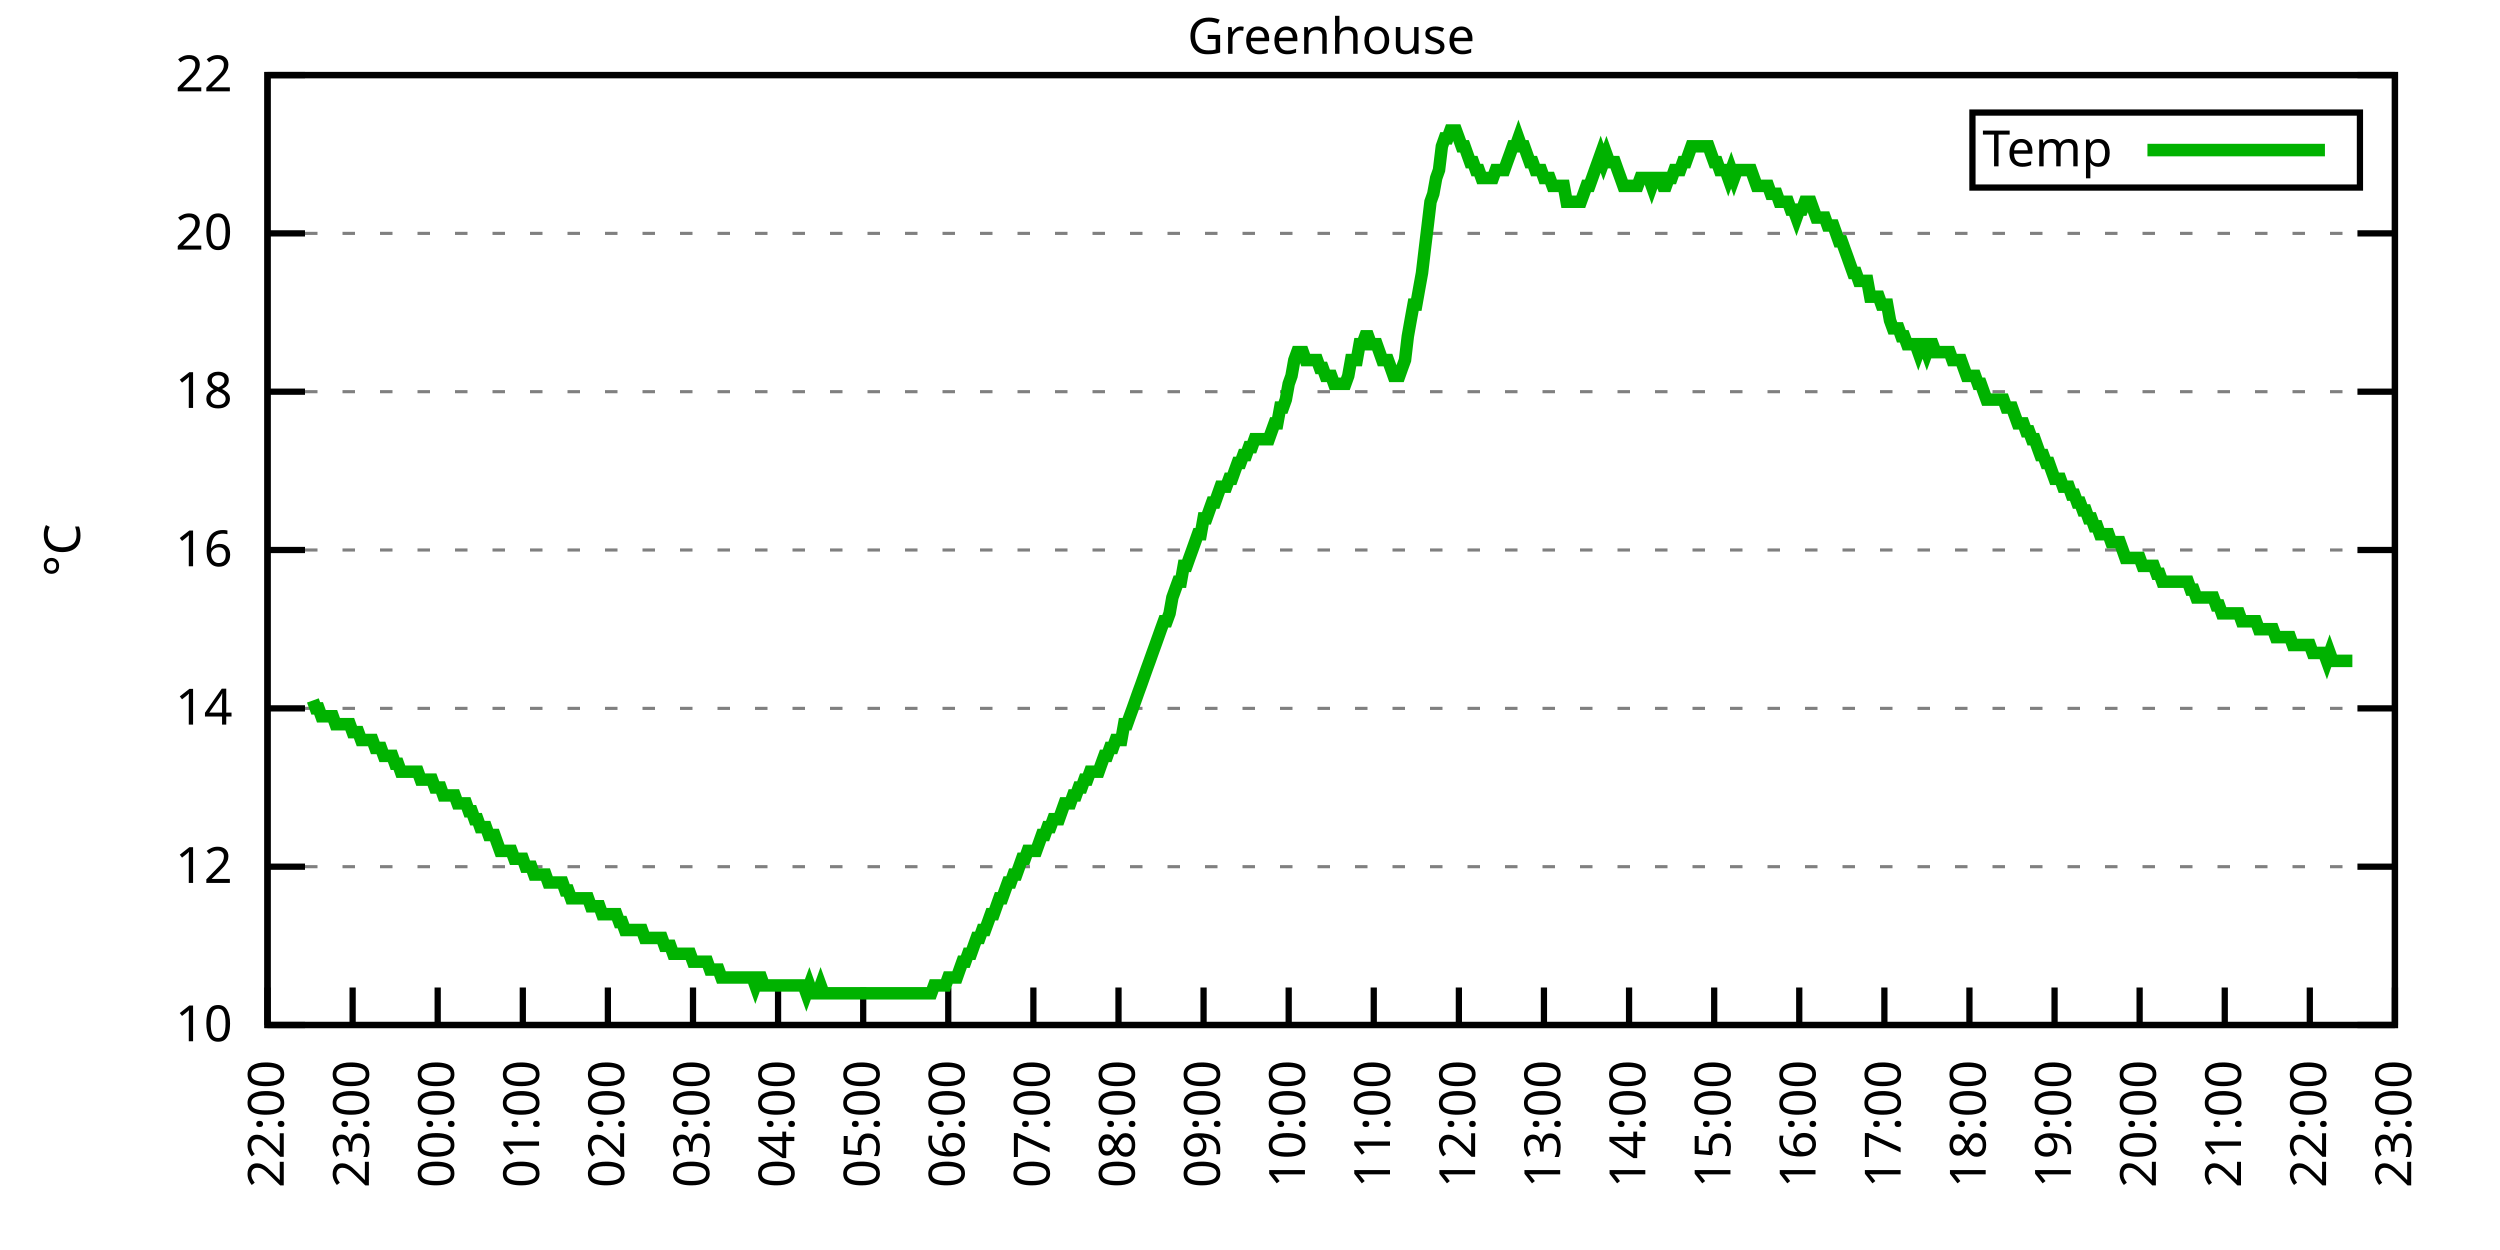
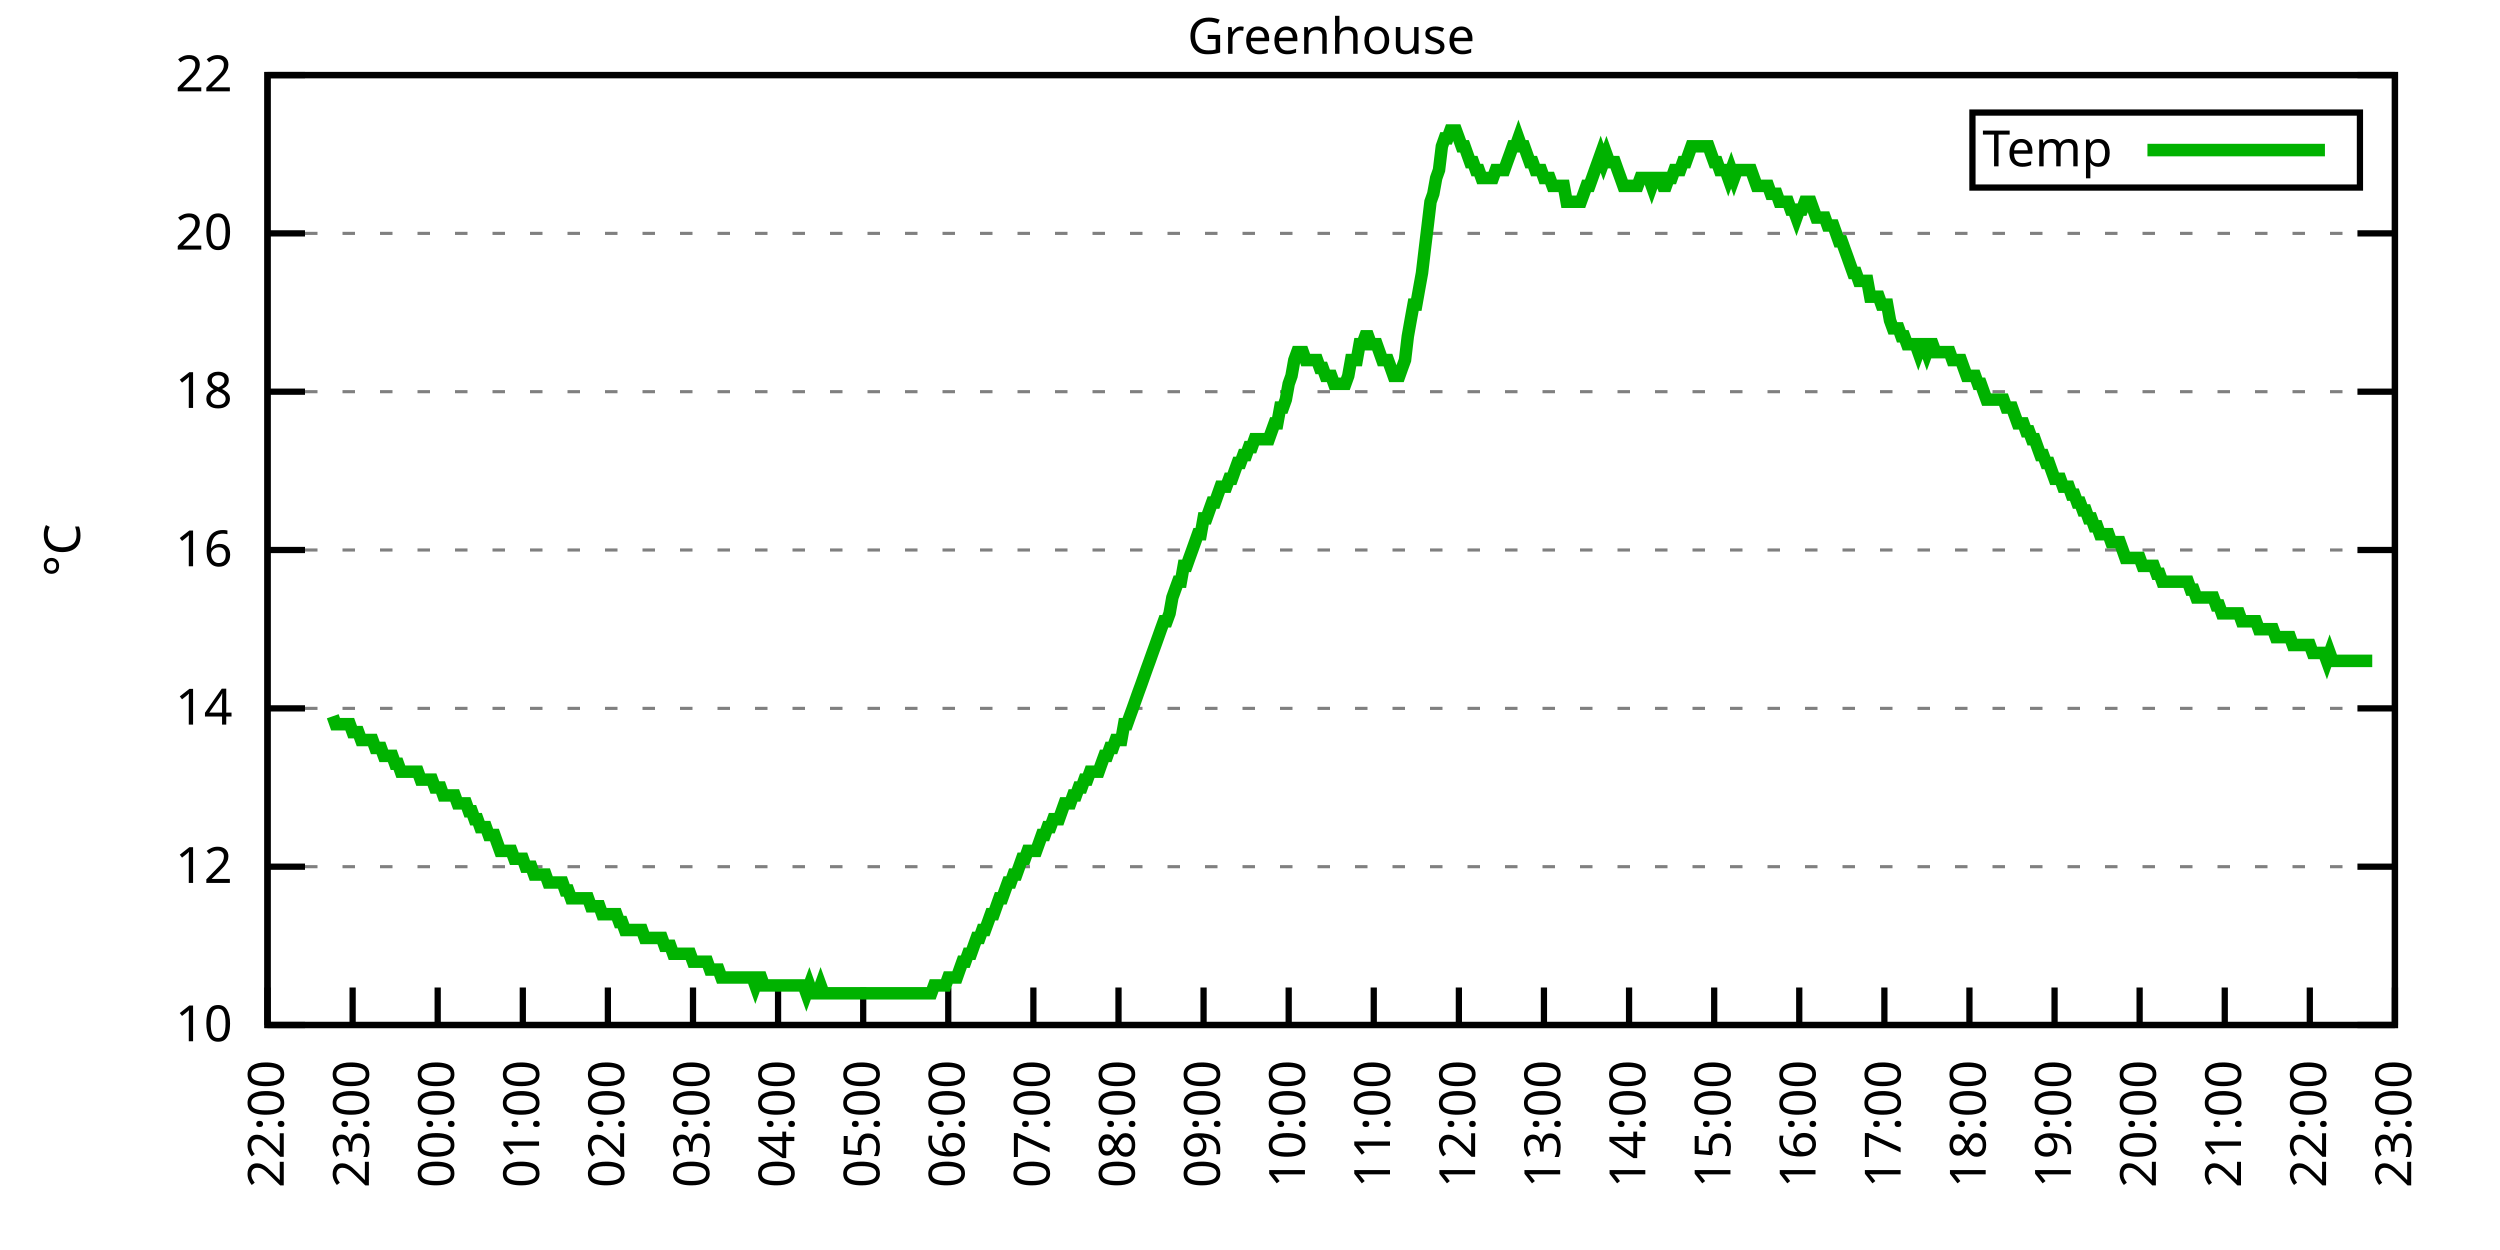
<svg xmlns="http://www.w3.org/2000/svg" xmlns:xlink="http://www.w3.org/1999/xlink" width="400" height="200" viewBox="0 0 400 200">
  <g id="gnuplot_canvas">
    <rect x="0" y="0" width="400" height="200" fill="none" />
    <defs>
      <circle id="gpDot" r="0.5" stroke-width="0.5" stroke="currentColor" />
      <path id="gpPt0" stroke-width="0.333" stroke="currentColor" d="M-1,0 h2 M0,-1 v2" />
      <path id="gpPt1" stroke-width="0.333" stroke="currentColor" d="M-1,-1 L1,1 M1,-1 L-1,1" />
      <path id="gpPt2" stroke-width="0.333" stroke="currentColor" d="M-1,0 L1,0 M0,-1 L0,1 M-1,-1 L1,1 M-1,1 L1,-1" />
      <rect id="gpPt3" stroke-width="0.333" stroke="currentColor" x="-1" y="-1" width="2" height="2" />
      <rect id="gpPt4" stroke-width="0.333" stroke="currentColor" fill="currentColor" x="-1" y="-1" width="2" height="2" />
      <circle id="gpPt5" stroke-width="0.333" stroke="currentColor" cx="0" cy="0" r="1" />
      <use xlink:href="#gpPt5" id="gpPt6" fill="currentColor" stroke="none" />
      <path id="gpPt7" stroke-width="0.333" stroke="currentColor" d="M0,-1.33 L-1.33,0.67 L1.33,0.67 z" />
      <use xlink:href="#gpPt7" id="gpPt8" fill="currentColor" stroke="none" />
      <use xlink:href="#gpPt7" id="gpPt9" stroke="currentColor" transform="rotate(180)" />
      <use xlink:href="#gpPt9" id="gpPt10" fill="currentColor" stroke="none" />
      <use xlink:href="#gpPt3" id="gpPt11" stroke="currentColor" transform="rotate(45)" />
      <use xlink:href="#gpPt11" id="gpPt12" fill="currentColor" stroke="none" />
      <path id="gpPt13" stroke-width="0.333" stroke="currentColor" d="M0,1.330 L1.265,0.411 L0.782,-1.067 L-0.782,-1.076 L-1.265,0.411 z" />
      <use xlink:href="#gpPt13" id="gpPt14" fill="currentColor" stroke="none" />
      <filter id="textbox" filterUnits="objectBoundingBox" x="0" y="0" height="1" width="1">
        <feFlood flood-color="white" flood-opacity="1" result="bgnd" />
        <feComposite in="SourceGraphic" in2="bgnd" operator="atop" />
      </filter>
      <filter id="greybox" filterUnits="objectBoundingBox" x="0" y="0" height="1" width="1">
        <feFlood flood-color="lightgrey" flood-opacity="1" result="grey" />
        <feComposite in="SourceGraphic" in2="grey" operator="atop" />
      </filter>
    </defs>
    <g fill="none" color="white" stroke="currentColor" stroke-width="1.00" stroke-linecap="butt" stroke-linejoin="miter">
</g>
    <g fill="none" color="black" stroke="currentColor" stroke-width="1.00" stroke-linecap="butt" stroke-linejoin="miter">
      <g stroke="none" shape-rendering="crispEdges">
        <polygon fill="rgb(255, 255, 255)" points="42.80,164.00 383.18,164.00 383.18,12.02 42.80,12.02 " />
      </g>
    </g>
    <g fill="none" color="black" stroke="currentColor" stroke-width="1.00" stroke-linecap="butt" stroke-linejoin="miter">
</g>
    <g fill="none" color="black" stroke="black" stroke-width="0.50" stroke-linecap="butt" stroke-linejoin="miter">
</g>
    <g fill="none" color="gray" stroke="currentColor" stroke-width="0.50" stroke-linecap="butt" stroke-linejoin="miter">
      <path stroke="gray" stroke-dasharray="2,4" class="gridline" d="M42.80,164.00 L383.19,164.00  " />
    </g>
    <g fill="none" color="gray" stroke="gray" stroke-width="1.00" stroke-linecap="butt" stroke-linejoin="miter">
</g>
    <g fill="none" color="black" stroke="currentColor" stroke-width="1.00" stroke-linecap="butt" stroke-linejoin="miter">
      <path stroke="black" d="M42.80,164.00 L48.80,164.00 M383.19,164.00 L377.19,164.00  " />
      <g transform="translate(37.20,166.60)" stroke="none" fill="black" font-family="Sans" font-size="8.00" text-anchor="end">
        <text>
          <tspan font-family="Sans"> 10</tspan>
        </text>
      </g>
    </g>
    <g fill="none" color="black" stroke="currentColor" stroke-width="1.00" stroke-linecap="butt" stroke-linejoin="miter">
</g>
    <g fill="none" color="black" stroke="black" stroke-width="0.50" stroke-linecap="butt" stroke-linejoin="miter">
</g>
    <g fill="none" color="gray" stroke="currentColor" stroke-width="0.50" stroke-linecap="butt" stroke-linejoin="miter">
      <path stroke="gray" stroke-dasharray="2,4" class="gridline" d="M42.80,138.67 L383.19,138.67  " />
    </g>
    <g fill="none" color="gray" stroke="gray" stroke-width="1.00" stroke-linecap="butt" stroke-linejoin="miter">
</g>
    <g fill="none" color="black" stroke="currentColor" stroke-width="1.00" stroke-linecap="butt" stroke-linejoin="miter">
      <path stroke="black" d="M42.80,138.67 L48.80,138.67 M383.19,138.67 L377.19,138.67  " />
      <g transform="translate(37.20,141.27)" stroke="none" fill="black" font-family="Sans" font-size="8.00" text-anchor="end">
        <text>
          <tspan font-family="Sans"> 12</tspan>
        </text>
      </g>
    </g>
    <g fill="none" color="black" stroke="currentColor" stroke-width="1.00" stroke-linecap="butt" stroke-linejoin="miter">
</g>
    <g fill="none" color="black" stroke="black" stroke-width="0.50" stroke-linecap="butt" stroke-linejoin="miter">
</g>
    <g fill="none" color="gray" stroke="currentColor" stroke-width="0.50" stroke-linecap="butt" stroke-linejoin="miter">
      <path stroke="gray" stroke-dasharray="2,4" class="gridline" d="M42.80,113.34 L383.19,113.34  " />
    </g>
    <g fill="none" color="gray" stroke="gray" stroke-width="1.00" stroke-linecap="butt" stroke-linejoin="miter">
</g>
    <g fill="none" color="black" stroke="currentColor" stroke-width="1.00" stroke-linecap="butt" stroke-linejoin="miter">
      <path stroke="black" d="M42.80,113.34 L48.80,113.34 M383.19,113.34 L377.19,113.34  " />
      <g transform="translate(37.20,115.94)" stroke="none" fill="black" font-family="Sans" font-size="8.00" text-anchor="end">
        <text>
          <tspan font-family="Sans"> 14</tspan>
        </text>
      </g>
    </g>
    <g fill="none" color="black" stroke="currentColor" stroke-width="1.00" stroke-linecap="butt" stroke-linejoin="miter">
</g>
    <g fill="none" color="black" stroke="black" stroke-width="0.50" stroke-linecap="butt" stroke-linejoin="miter">
</g>
    <g fill="none" color="gray" stroke="currentColor" stroke-width="0.50" stroke-linecap="butt" stroke-linejoin="miter">
      <path stroke="gray" stroke-dasharray="2,4" class="gridline" d="M42.80,88.00 L383.19,88.00  " />
    </g>
    <g fill="none" color="gray" stroke="gray" stroke-width="1.00" stroke-linecap="butt" stroke-linejoin="miter">
</g>
    <g fill="none" color="black" stroke="currentColor" stroke-width="1.00" stroke-linecap="butt" stroke-linejoin="miter">
      <path stroke="black" d="M42.80,88.00 L48.80,88.00 M383.19,88.00 L377.19,88.00  " />
      <g transform="translate(37.20,90.60)" stroke="none" fill="black" font-family="Sans" font-size="8.00" text-anchor="end">
        <text>
          <tspan font-family="Sans"> 16</tspan>
        </text>
      </g>
    </g>
    <g fill="none" color="black" stroke="currentColor" stroke-width="1.00" stroke-linecap="butt" stroke-linejoin="miter">
</g>
    <g fill="none" color="black" stroke="black" stroke-width="0.50" stroke-linecap="butt" stroke-linejoin="miter">
</g>
    <g fill="none" color="gray" stroke="currentColor" stroke-width="0.50" stroke-linecap="butt" stroke-linejoin="miter">
      <path stroke="gray" stroke-dasharray="2,4" class="gridline" d="M42.80,62.67 L383.19,62.67  " />
    </g>
    <g fill="none" color="gray" stroke="gray" stroke-width="1.00" stroke-linecap="butt" stroke-linejoin="miter">
</g>
    <g fill="none" color="black" stroke="currentColor" stroke-width="1.00" stroke-linecap="butt" stroke-linejoin="miter">
      <path stroke="black" d="M42.80,62.67 L48.80,62.67 M383.19,62.67 L377.19,62.67  " />
      <g transform="translate(37.20,65.27)" stroke="none" fill="black" font-family="Sans" font-size="8.00" text-anchor="end">
        <text>
          <tspan font-family="Sans"> 18</tspan>
        </text>
      </g>
    </g>
    <g fill="none" color="black" stroke="currentColor" stroke-width="1.00" stroke-linecap="butt" stroke-linejoin="miter">
</g>
    <g fill="none" color="black" stroke="black" stroke-width="0.50" stroke-linecap="butt" stroke-linejoin="miter">
</g>
    <g fill="none" color="gray" stroke="currentColor" stroke-width="0.50" stroke-linecap="butt" stroke-linejoin="miter">
      <path stroke="gray" stroke-dasharray="2,4" class="gridline" d="M42.80,37.34 L383.19,37.34  " />
    </g>
    <g fill="none" color="gray" stroke="gray" stroke-width="1.00" stroke-linecap="butt" stroke-linejoin="miter">
</g>
    <g fill="none" color="black" stroke="currentColor" stroke-width="1.00" stroke-linecap="butt" stroke-linejoin="miter">
      <path stroke="black" d="M42.80,37.34 L48.80,37.34 M383.19,37.34 L377.19,37.34  " />
      <g transform="translate(37.20,39.94)" stroke="none" fill="black" font-family="Sans" font-size="8.00" text-anchor="end">
        <text>
          <tspan font-family="Sans"> 20</tspan>
        </text>
      </g>
    </g>
    <g fill="none" color="black" stroke="currentColor" stroke-width="1.00" stroke-linecap="butt" stroke-linejoin="miter">
</g>
    <g fill="none" color="black" stroke="black" stroke-width="0.50" stroke-linecap="butt" stroke-linejoin="miter">
</g>
    <g fill="none" color="gray" stroke="currentColor" stroke-width="0.50" stroke-linecap="butt" stroke-linejoin="miter">
      <path stroke="gray" stroke-dasharray="2,4" class="gridline" d="M42.80,12.01 L383.19,12.01  " />
    </g>
    <g fill="none" color="gray" stroke="gray" stroke-width="1.00" stroke-linecap="butt" stroke-linejoin="miter">
</g>
    <g fill="none" color="black" stroke="currentColor" stroke-width="1.00" stroke-linecap="butt" stroke-linejoin="miter">
      <path stroke="black" d="M42.80,12.01 L48.80,12.01 M383.19,12.01 L377.19,12.01  " />
      <g transform="translate(37.20,14.61)" stroke="none" fill="black" font-family="Sans" font-size="8.00" text-anchor="end">
        <text>
          <tspan font-family="Sans"> 22</tspan>
        </text>
      </g>
    </g>
    <g fill="none" color="black" stroke="currentColor" stroke-width="1.00" stroke-linecap="butt" stroke-linejoin="miter">
      <path stroke="black" d="M42.80,164.00 L42.80,158.00  " />
      <g transform="translate(45.40,169.60) rotate(270.00)" stroke="none" fill="black" font-family="Sans" font-size="8.00" text-anchor="end">
        <text>
          <tspan font-family="Sans">22:00</tspan>
        </text>
      </g>
    </g>
    <g fill="none" color="black" stroke="currentColor" stroke-width="1.00" stroke-linecap="butt" stroke-linejoin="miter">
      <path stroke="black" d="M56.42,164.00 L56.42,158.00  " />
      <g transform="translate(59.02,169.60) rotate(270.00)" stroke="none" fill="black" font-family="Sans" font-size="8.00" text-anchor="end">
        <text>
          <tspan font-family="Sans">23:00</tspan>
        </text>
      </g>
    </g>
    <g fill="none" color="black" stroke="currentColor" stroke-width="1.00" stroke-linecap="butt" stroke-linejoin="miter">
      <path stroke="black" d="M70.03,164.00 L70.03,158.00  " />
      <g transform="translate(72.63,169.60) rotate(270.00)" stroke="none" fill="black" font-family="Sans" font-size="8.00" text-anchor="end">
        <text>
          <tspan font-family="Sans">00:00</tspan>
        </text>
      </g>
    </g>
    <g fill="none" color="black" stroke="currentColor" stroke-width="1.00" stroke-linecap="butt" stroke-linejoin="miter">
      <path stroke="black" d="M83.65,164.00 L83.65,158.00  " />
      <g transform="translate(86.25,169.60) rotate(270.00)" stroke="none" fill="black" font-family="Sans" font-size="8.00" text-anchor="end">
        <text>
          <tspan font-family="Sans">01:00</tspan>
        </text>
      </g>
    </g>
    <g fill="none" color="black" stroke="currentColor" stroke-width="1.00" stroke-linecap="butt" stroke-linejoin="miter">
      <path stroke="black" d="M97.26,164.00 L97.26,158.00  " />
      <g transform="translate(99.86,169.60) rotate(270.00)" stroke="none" fill="black" font-family="Sans" font-size="8.00" text-anchor="end">
        <text>
          <tspan font-family="Sans">02:00</tspan>
        </text>
      </g>
    </g>
    <g fill="none" color="black" stroke="currentColor" stroke-width="1.00" stroke-linecap="butt" stroke-linejoin="miter">
      <path stroke="black" d="M110.88,164.00 L110.88,158.00  " />
      <g transform="translate(113.48,169.60) rotate(270.00)" stroke="none" fill="black" font-family="Sans" font-size="8.00" text-anchor="end">
        <text>
          <tspan font-family="Sans">03:00</tspan>
        </text>
      </g>
    </g>
    <g fill="none" color="black" stroke="currentColor" stroke-width="1.00" stroke-linecap="butt" stroke-linejoin="miter">
      <path stroke="black" d="M124.49,164.00 L124.49,158.00  " />
      <g transform="translate(127.09,169.60) rotate(270.00)" stroke="none" fill="black" font-family="Sans" font-size="8.00" text-anchor="end">
        <text>
          <tspan font-family="Sans">04:00</tspan>
        </text>
      </g>
    </g>
    <g fill="none" color="black" stroke="currentColor" stroke-width="1.00" stroke-linecap="butt" stroke-linejoin="miter">
      <path stroke="black" d="M138.11,164.00 L138.11,158.00  " />
      <g transform="translate(140.71,169.60) rotate(270.00)" stroke="none" fill="black" font-family="Sans" font-size="8.00" text-anchor="end">
        <text>
          <tspan font-family="Sans">05:00</tspan>
        </text>
      </g>
    </g>
    <g fill="none" color="black" stroke="currentColor" stroke-width="1.00" stroke-linecap="butt" stroke-linejoin="miter">
      <path stroke="black" d="M151.72,164.00 L151.72,158.00  " />
      <g transform="translate(154.32,169.60) rotate(270.00)" stroke="none" fill="black" font-family="Sans" font-size="8.00" text-anchor="end">
        <text>
          <tspan font-family="Sans">06:00</tspan>
        </text>
      </g>
    </g>
    <g fill="none" color="black" stroke="currentColor" stroke-width="1.00" stroke-linecap="butt" stroke-linejoin="miter">
      <path stroke="black" d="M165.34,164.00 L165.34,158.00  " />
      <g transform="translate(167.94,169.60) rotate(270.00)" stroke="none" fill="black" font-family="Sans" font-size="8.00" text-anchor="end">
        <text>
          <tspan font-family="Sans">07:00</tspan>
        </text>
      </g>
    </g>
    <g fill="none" color="black" stroke="currentColor" stroke-width="1.00" stroke-linecap="butt" stroke-linejoin="miter">
      <path stroke="black" d="M178.96,164.00 L178.96,158.00  " />
      <g transform="translate(181.56,169.60) rotate(270.00)" stroke="none" fill="black" font-family="Sans" font-size="8.00" text-anchor="end">
        <text>
          <tspan font-family="Sans">08:00</tspan>
        </text>
      </g>
    </g>
    <g fill="none" color="black" stroke="currentColor" stroke-width="1.00" stroke-linecap="butt" stroke-linejoin="miter">
      <path stroke="black" d="M192.57,164.00 L192.57,158.00  " />
      <g transform="translate(195.17,169.60) rotate(270.00)" stroke="none" fill="black" font-family="Sans" font-size="8.00" text-anchor="end">
        <text>
          <tspan font-family="Sans">09:00</tspan>
        </text>
      </g>
    </g>
    <g fill="none" color="black" stroke="currentColor" stroke-width="1.00" stroke-linecap="butt" stroke-linejoin="miter">
      <path stroke="black" d="M206.19,164.00 L206.19,158.00  " />
      <g transform="translate(208.79,169.60) rotate(270.00)" stroke="none" fill="black" font-family="Sans" font-size="8.00" text-anchor="end">
        <text>
          <tspan font-family="Sans">10:00</tspan>
        </text>
      </g>
    </g>
    <g fill="none" color="black" stroke="currentColor" stroke-width="1.00" stroke-linecap="butt" stroke-linejoin="miter">
      <path stroke="black" d="M219.80,164.00 L219.80,158.00  " />
      <g transform="translate(222.40,169.60) rotate(270.00)" stroke="none" fill="black" font-family="Sans" font-size="8.00" text-anchor="end">
        <text>
          <tspan font-family="Sans">11:00</tspan>
        </text>
      </g>
    </g>
    <g fill="none" color="black" stroke="currentColor" stroke-width="1.00" stroke-linecap="butt" stroke-linejoin="miter">
      <path stroke="black" d="M233.42,164.00 L233.42,158.00  " />
      <g transform="translate(236.02,169.60) rotate(270.00)" stroke="none" fill="black" font-family="Sans" font-size="8.00" text-anchor="end">
        <text>
          <tspan font-family="Sans">12:00</tspan>
        </text>
      </g>
    </g>
    <g fill="none" color="black" stroke="currentColor" stroke-width="1.00" stroke-linecap="butt" stroke-linejoin="miter">
      <path stroke="black" d="M247.03,164.00 L247.03,158.00  " />
      <g transform="translate(249.63,169.60) rotate(270.00)" stroke="none" fill="black" font-family="Sans" font-size="8.00" text-anchor="end">
        <text>
          <tspan font-family="Sans">13:00</tspan>
        </text>
      </g>
    </g>
    <g fill="none" color="black" stroke="currentColor" stroke-width="1.00" stroke-linecap="butt" stroke-linejoin="miter">
      <path stroke="black" d="M260.65,164.00 L260.65,158.00  " />
      <g transform="translate(263.25,169.60) rotate(270.00)" stroke="none" fill="black" font-family="Sans" font-size="8.00" text-anchor="end">
        <text>
          <tspan font-family="Sans">14:00</tspan>
        </text>
      </g>
    </g>
    <g fill="none" color="black" stroke="currentColor" stroke-width="1.00" stroke-linecap="butt" stroke-linejoin="miter">
      <path stroke="black" d="M274.27,164.00 L274.27,158.00  " />
      <g transform="translate(276.87,169.60) rotate(270.00)" stroke="none" fill="black" font-family="Sans" font-size="8.00" text-anchor="end">
        <text>
          <tspan font-family="Sans">15:00</tspan>
        </text>
      </g>
    </g>
    <g fill="none" color="black" stroke="currentColor" stroke-width="1.00" stroke-linecap="butt" stroke-linejoin="miter">
      <path stroke="black" d="M287.88,164.00 L287.88,158.00  " />
      <g transform="translate(290.48,169.60) rotate(270.00)" stroke="none" fill="black" font-family="Sans" font-size="8.00" text-anchor="end">
        <text>
          <tspan font-family="Sans">16:00</tspan>
        </text>
      </g>
    </g>
    <g fill="none" color="black" stroke="currentColor" stroke-width="1.00" stroke-linecap="butt" stroke-linejoin="miter">
      <path stroke="black" d="M301.50,164.00 L301.50,158.00  " />
      <g transform="translate(304.10,169.60) rotate(270.00)" stroke="none" fill="black" font-family="Sans" font-size="8.00" text-anchor="end">
        <text>
          <tspan font-family="Sans">17:00</tspan>
        </text>
      </g>
    </g>
    <g fill="none" color="black" stroke="currentColor" stroke-width="1.00" stroke-linecap="butt" stroke-linejoin="miter">
      <path stroke="black" d="M315.11,164.00 L315.11,158.00  " />
      <g transform="translate(317.71,169.60) rotate(270.00)" stroke="none" fill="black" font-family="Sans" font-size="8.00" text-anchor="end">
        <text>
          <tspan font-family="Sans">18:00</tspan>
        </text>
      </g>
    </g>
    <g fill="none" color="black" stroke="currentColor" stroke-width="1.00" stroke-linecap="butt" stroke-linejoin="miter">
      <path stroke="black" d="M328.73,164.00 L328.73,158.00  " />
      <g transform="translate(331.33,169.60) rotate(270.00)" stroke="none" fill="black" font-family="Sans" font-size="8.00" text-anchor="end">
        <text>
          <tspan font-family="Sans">19:00</tspan>
        </text>
      </g>
    </g>
    <g fill="none" color="black" stroke="currentColor" stroke-width="1.00" stroke-linecap="butt" stroke-linejoin="miter">
      <path stroke="black" d="M342.34,164.00 L342.34,158.00  " />
      <g transform="translate(344.94,169.60) rotate(270.00)" stroke="none" fill="black" font-family="Sans" font-size="8.00" text-anchor="end">
        <text>
          <tspan font-family="Sans">20:00</tspan>
        </text>
      </g>
    </g>
    <g fill="none" color="black" stroke="currentColor" stroke-width="1.00" stroke-linecap="butt" stroke-linejoin="miter">
      <path stroke="black" d="M355.96,164.00 L355.96,158.00  " />
      <g transform="translate(358.56,169.60) rotate(270.00)" stroke="none" fill="black" font-family="Sans" font-size="8.00" text-anchor="end">
        <text>
          <tspan font-family="Sans">21:00</tspan>
        </text>
      </g>
    </g>
    <g fill="none" color="black" stroke="currentColor" stroke-width="1.00" stroke-linecap="butt" stroke-linejoin="miter">
      <path stroke="black" d="M369.57,164.00 L369.57,158.00  " />
      <g transform="translate(372.17,169.60) rotate(270.00)" stroke="none" fill="black" font-family="Sans" font-size="8.00" text-anchor="end">
        <text>
          <tspan font-family="Sans">22:00</tspan>
        </text>
      </g>
    </g>
    <g fill="none" color="black" stroke="currentColor" stroke-width="1.00" stroke-linecap="butt" stroke-linejoin="miter">
      <path stroke="black" d="M383.19,164.00 L383.19,158.00  " />
      <g transform="translate(385.79,169.60) rotate(270.00)" stroke="none" fill="black" font-family="Sans" font-size="8.00" text-anchor="end">
        <text>
          <tspan font-family="Sans">23:00</tspan>
        </text>
      </g>
    </g>
    <g fill="none" color="black" stroke="currentColor" stroke-width="1.00" stroke-linecap="butt" stroke-linejoin="miter">
</g>
    <g fill="none" color="black" stroke="currentColor" stroke-width="1.00" stroke-linecap="butt" stroke-linejoin="miter">
      <path stroke="black" d="M42.80,12.01 L42.80,164.00 L383.19,164.00 L383.19,12.01 L42.80,12.01 Z  " />
    </g>
    <g fill="none" color="black" stroke="currentColor" stroke-width="1.00" stroke-linecap="butt" stroke-linejoin="miter">
</g>
    <g fill="none" color="black" stroke="currentColor" stroke-width="1.00" stroke-linecap="butt" stroke-linejoin="miter">
      <path stroke="black" d="M315.59,30.01 L315.59,18.01 L377.59,18.01 L377.59,30.01 L315.59,30.01 Z  " />
    </g>
    <g id="Greenhouse_plot_1">
      <g fill="none" color="white" stroke="black" stroke-width="2.00" stroke-linecap="butt" stroke-linejoin="miter">
</g>
      <g fill="none" color="black" stroke="currentColor" stroke-width="2.00" stroke-linecap="butt" stroke-linejoin="miter">
        <g transform="translate(337.99,26.61)" stroke="none" fill="black" font-family="Sans" font-size="8.00" text-anchor="end">
          <text>
            <tspan font-family="Sans">Temp</tspan>
          </text>
        </g>
      </g>
      <g fill="none" color="black" stroke="currentColor" stroke-width="2.00" stroke-linecap="butt" stroke-linejoin="miter">
-         <path stroke="rgb(  0, 178,   0)" d="M343.59,24.01 L371.99,24.01 M50.06,112.07 L50.52,113.34 L50.97,113.34 L51.42,114.60 L51.88,114.60 L52.33,114.60   L52.78,114.60 L53.24,114.60 L53.69,115.87 L54.15,115.87 L54.60,115.87 L55.05,115.87 L55.51,115.87 L55.96,115.87   L56.42,117.14 L56.87,117.14 L57.32,117.14 L57.78,118.40 L58.23,118.40 L58.68,118.40 L59.14,118.40 L59.59,118.40   L60.05,119.67 L60.50,119.67 L60.95,119.67 L61.41,120.94 L61.86,120.94 L62.32,120.94 L62.77,120.94 L63.22,122.20   L63.68,122.20 L64.13,123.47 L64.58,123.47 L65.04,123.47 L65.49,123.47 L65.95,123.47 L66.40,123.47 L66.85,123.47   L67.31,124.74 L67.76,124.74 L68.22,124.74 L68.67,124.74 L69.12,124.74 L69.58,126.00 L70.03,126.00 L70.49,126.00   L70.94,127.27 L71.39,127.27 L71.85,127.27 L72.30,127.27 L72.75,127.27 L73.21,128.54 L73.66,128.54 L74.12,128.54   L74.57,128.54 L75.02,129.80 L75.48,129.80 L75.93,131.07 L76.39,131.07 L76.84,132.34 L77.29,132.34 L77.75,132.34   L78.20,133.60 L78.65,133.60 L79.11,133.60 L79.56,134.87 L80.02,136.14 L80.47,136.14 L80.92,136.14 L81.38,136.14   L81.83,136.14 L82.29,137.40 L82.74,137.40 L83.19,137.40 L83.65,137.40 L84.10,138.67 L84.55,138.67 L85.01,138.67   L85.46,139.93 L85.92,139.93 L86.37,139.93 L86.82,139.93 L87.28,139.93 L87.73,141.20 L88.19,141.20 L88.64,141.20   L89.09,141.20 L89.55,141.20 L90.00,141.20 L90.45,142.47 L90.91,142.47 L91.36,143.73 L91.82,143.73 L92.27,143.73   L92.72,143.73 L93.18,143.73 L93.63,143.73 L94.09,143.73 L94.54,145.00 L94.99,145.00 L95.45,145.00 L95.90,145.00   L96.35,146.27 L96.81,146.27 L97.26,146.27 L97.72,146.27 L98.17,146.27 L98.62,146.27 L99.08,147.53 L99.53,147.53   L99.99,148.80 L100.44,148.80 L100.89,148.80 L101.35,148.80 L101.80,148.80 L102.25,148.80 L102.71,148.80 L103.16,150.07   L103.62,150.07 L104.07,150.07 L104.52,150.07 L104.98,150.07 L105.43,150.07 L105.89,150.07 L106.34,151.33 L106.79,151.33   L107.25,151.33 L107.70,152.60 L108.15,152.60 L108.61,152.60 L109.06,152.60 L109.52,152.60 L109.97,152.60 L110.42,152.60   L110.88,153.87 L111.33,153.87 L111.79,153.87 L112.24,153.87 L112.69,153.87 L113.15,153.87 L113.60,155.13 L114.05,155.13   L114.51,155.13 L114.96,155.13 L115.42,156.40 L115.87,156.40 L116.32,156.40 L116.78,156.40 L117.23,156.40 L117.69,156.40   L118.14,156.40 L118.59,156.40 L119.05,156.40 L119.50,156.40 L119.96,156.40 L120.41,156.40 L120.86,157.67 L121.32,156.40   L121.77,156.40 L122.22,157.67 L122.68,157.67 L123.13,157.67 L123.59,157.67 L124.04,157.67 L124.49,157.67 L124.95,157.67   L125.40,157.67 L125.86,157.67 L126.31,157.67 L126.76,157.67 L127.22,157.67 L127.67,157.67 L128.12,157.67 L128.58,157.67   L129.03,158.93 L129.49,157.67 L129.94,158.93 L130.39,158.93 L130.85,158.93 L131.30,157.67 L131.76,158.93 L132.21,158.93   L132.66,158.93 L133.12,158.93 L133.57,158.93 L134.02,158.93 L134.48,158.93 L134.93,158.93 L135.39,158.93 L135.84,158.93   L136.29,158.93 L136.75,158.93 L137.20,158.93 L137.66,158.93 L138.11,158.93 L138.56,158.93 L139.02,158.93 L139.47,158.93   L139.92,158.93 L140.38,158.93 L140.83,158.93 L141.29,158.93 L141.74,158.93 L142.19,158.93 L142.65,158.93 L143.10,158.93   L143.56,158.93 L144.01,158.93 L144.46,158.93 L144.92,158.93 L145.37,158.93 L145.82,158.93 L146.28,158.93 L146.73,158.93   L147.19,158.93 L147.64,158.93 L148.09,158.93 L148.55,158.93 L149.00,158.93 L149.46,157.67 L149.91,157.67 L150.36,157.67   L150.82,157.67 L151.27,157.67 L151.72,156.40 L152.18,156.40 L152.63,156.40 L153.09,156.40 L153.54,155.13 L153.99,153.87   L154.45,153.87 L154.90,152.60 L155.36,152.60 L155.81,151.33 L156.26,150.07 L156.72,150.07 L157.17,148.80 L157.62,148.80   L158.08,147.53 L158.53,146.27 L158.99,146.27 L159.44,145.00 L159.89,143.73 L160.35,143.73 L160.80,142.47 L161.26,141.20   L161.71,141.20 L162.16,139.93 L162.62,139.93 L163.07,138.67 L163.52,137.40 L163.98,137.40 L164.43,136.14 L164.89,136.14   L165.34,136.14 L165.79,136.14 L166.25,134.87 L166.70,133.60 L167.16,133.60 L167.61,132.34 L168.06,132.34 L168.52,131.07   L168.97,131.07 L169.43,131.07 L169.88,129.80 L170.33,128.54 L170.79,128.54 L171.24,128.54 L171.69,127.27 L172.15,127.27   L172.60,126.00 L173.06,126.00 L173.51,124.74 L173.96,124.74 L174.42,123.47 L174.87,123.47 L175.33,123.47 L175.78,123.47   L176.23,122.20 L176.69,120.94 L177.14,120.94 L177.59,119.67 L178.05,119.67 L178.50,118.40 L178.96,118.40 L179.41,118.40   L179.86,115.87 L180.32,115.87 L180.77,114.60 L181.23,113.34 L181.68,112.07 L182.13,110.80 L182.59,109.54 L183.04,108.27   L183.49,107.00 L183.95,105.74 L184.40,104.47 L184.86,103.20 L185.31,101.94 L185.76,100.67 L186.22,99.40 L186.67,99.40   L187.13,98.14 L187.58,95.60 L188.03,94.34 L188.49,93.07 L188.94,93.07 L189.39,90.54 L189.85,90.54 L190.30,89.27   L190.76,88.00 L191.21,86.74 L191.66,85.47 L192.12,85.47 L192.57,82.94 L193.03,82.94 L193.48,81.67 L193.93,80.41   L194.39,80.41 L194.84,79.14 L195.29,77.87 L195.75,77.87 L196.20,77.87 L196.66,76.61 L197.11,76.61 L197.56,75.34   L198.02,74.07 L198.47,74.07 L198.93,72.81 L199.38,72.81 L199.83,71.54 L200.29,71.54 L200.74,70.27 L201.19,70.27   L201.65,70.27 L202.10,70.27 L202.56,70.27 L203.01,70.27 L203.46,69.01 L203.92,67.74 L204.37,67.74 L204.83,65.21   L205.28,65.21 L205.73,63.94 L206.19,61.41 L206.64,60.14 L207.09,57.61 L207.55,56.34 L208.00,56.34 L208.46,56.34   L208.91,57.61 L209.36,57.61 L209.82,57.61 L210.27,57.61 L210.73,57.61 L211.18,58.87 L211.63,58.87 L212.09,60.14   L212.54,60.14 L213.00,60.14 L213.45,61.41 L213.90,61.41 L214.36,61.41 L214.81,61.41 L215.26,61.41 L215.72,60.14   L216.17,57.61 L216.63,57.61 L217.08,57.61 L217.53,55.07 L217.99,55.07 L218.44,53.81 L218.90,53.81 L219.35,55.07   L219.80,55.07 L220.26,55.07 L220.71,56.34 L221.16,57.61 L221.62,57.61 L222.07,57.61 L222.53,58.87 L222.98,60.14   L223.43,60.14 L223.89,60.14 L224.34,58.87 L224.80,57.61 L225.25,53.81 L225.70,51.27 L226.16,48.74 L226.61,48.74   L227.06,46.21 L227.52,43.67 L227.97,39.87 L228.43,36.08 L228.88,32.28 L229.33,31.01 L229.79,28.48 L230.24,27.21   L230.70,23.41 L231.15,22.14 L231.60,22.14 L232.06,20.88 L232.51,20.88 L232.96,20.88 L233.42,22.14 L233.87,23.41   L234.33,23.41 L234.78,24.68 L235.23,25.94 L235.69,25.94 L236.14,27.21 L236.60,27.21 L237.05,28.48 L237.50,28.48   L237.96,28.48 L238.41,28.48 L238.86,28.48 L239.32,27.21 L239.77,27.21 L240.23,27.21 L240.68,27.21 L241.13,25.94   L241.59,24.68 L242.04,23.41 L242.50,23.41 L242.95,22.14 L243.40,23.41 L243.86,23.41 L244.31,24.68 L244.76,25.94   L245.22,25.94 L245.67,27.21 L246.13,27.21 L246.58,27.21 L247.03,28.48 L247.49,28.48 L247.94,28.48 L248.40,29.74   L248.85,29.74 L249.30,29.74 L249.76,29.74 L250.21,29.74 L250.66,32.28 L251.12,32.28 L251.57,32.28 L252.03,32.28   L252.48,32.28 L252.93,32.28 L253.39,31.01 L253.84,29.74 L254.30,29.74 L254.75,28.48 L255.20,27.21 L255.66,25.94   L256.11,24.68 L256.56,25.94 L257.02,24.68 L257.47,25.94 L257.93,25.94 L258.38,25.94 L258.83,27.21 L259.29,28.48   L259.74,29.74 L260.20,29.74 L260.65,29.74 L261.10,29.74 L261.56,29.74 L262.01,29.74 L262.47,28.48 L262.92,28.48   L263.37,28.48 L263.83,28.48 L264.28,29.74 L264.73,28.48 L265.19,28.48 L265.64,28.48 L266.10,29.74 L266.55,29.74   L267.00,28.48 L267.46,28.48 L267.91,27.21 L268.37,27.21 L268.82,27.21 L269.27,25.94 L269.73,25.94 L270.18,24.68   L270.63,23.41 L271.09,23.41 L271.54,23.41 L272.00,23.41 L272.45,23.41 L272.90,23.41 L273.36,23.41 L273.81,24.68   L274.27,25.94 L274.72,25.94 L275.17,27.21 L275.63,27.21 L276.08,27.21 L276.53,28.48 L276.99,27.21 L277.44,28.48   L277.90,27.21 L278.35,27.21 L278.80,27.21 L279.26,27.21 L279.71,27.21 L280.17,27.21 L280.62,28.48 L281.07,29.74   L281.53,29.74 L281.98,29.74 L282.43,29.74 L282.89,29.74 L283.34,31.01 L283.80,31.01 L284.25,31.01 L284.70,32.28   L285.16,32.28 L285.61,32.28 L286.07,32.28 L286.52,33.54 L286.97,33.54 L287.43,34.81 L287.88,33.54 L288.33,33.54   L288.79,32.28 L289.24,32.28 L289.70,32.28 L290.15,33.54 L290.60,34.81 L291.06,34.81 L291.51,34.81 L291.97,34.81   L292.42,36.08 L292.87,36.08 L293.33,36.08 L293.78,37.34 L294.23,38.61 L294.69,38.61 L295.14,39.87 L295.60,41.14   L296.05,42.41 L296.50,43.67 L296.96,43.67 L297.41,44.94 L297.87,44.94 L298.32,44.94 L298.77,44.94 L299.23,47.47   L299.68,47.47 L300.13,47.47 L300.59,47.47 L301.04,48.74 L301.50,48.74 L301.95,48.74 L302.40,51.27 L302.86,52.54   L303.31,52.54 L303.77,52.54 L304.22,53.81 L304.67,53.81 L305.13,55.07 L305.58,55.07 L306.03,55.07 L306.49,55.07   L306.94,56.34 L307.40,55.07 L307.85,55.07 L308.30,56.34 L308.76,55.07 L309.21,55.07 L309.67,56.34 L310.12,56.34   L310.57,56.34 L311.03,56.34 L311.48,56.34 L311.94,56.34 L312.39,57.61 L312.84,57.61 L313.30,57.61 L313.75,57.61   L314.20,58.87 L314.66,60.14 L315.11,60.14 L315.57,60.14 L316.02,60.14 L316.47,61.41 L316.93,61.41 L317.38,62.67   L317.84,63.94 L318.29,63.94 L318.74,63.94 L319.20,63.94 L319.65,63.94 L320.10,63.94 L320.56,63.94 L321.01,65.21   L321.47,65.21 L321.92,65.21 L322.37,66.47 L322.83,67.74 L323.28,67.74 L323.74,67.74 L324.19,69.01 L324.64,69.01   L325.10,70.27 L325.55,70.27 L326.00,71.54 L326.46,72.81 L326.91,72.81 L327.37,74.07 L327.82,74.07 L328.27,75.34   L328.73,76.61 L329.18,76.61 L329.64,76.61 L330.09,77.87 L330.54,77.87 L331.00,77.87 L331.45,79.14 L331.90,79.14   L332.36,80.41 L332.81,80.41 L333.27,81.67 L333.72,81.67 L334.17,82.94 L334.63,82.94 L335.08,84.21 L335.54,84.21   L335.99,85.47 L336.44,85.47 L336.90,85.47 L337.35,85.47 L337.80,86.74 L338.26,86.74 L338.71,86.74 L339.17,86.74   L339.62,88.00 L340.07,89.27 L340.53,89.27 L340.98,89.27 L341.44,89.27 L341.89,89.27 L342.34,89.27 L342.80,90.54   L343.25,90.54 L343.70,90.54 L344.16,90.54 L344.61,90.54 L345.07,91.80 L345.52,91.80 L345.97,93.07 L346.43,93.07   L346.88,93.07 L347.34,93.07 L347.79,93.07 L348.24,93.07 L348.70,93.07 L349.15,93.07 L349.60,93.07 L350.06,93.07   L350.51,94.34 L350.97,94.34 L351.42,95.60 L351.87,95.60 L352.33,95.60 L352.78,95.60 L353.24,95.60 L353.69,95.60   L354.14,95.60 L354.60,96.87 L355.05,96.87 L355.50,98.14 L355.96,98.14 L356.41,98.14 L356.87,98.14 L357.32,98.14   L357.77,98.14 L358.23,98.14 L358.68,99.40 L359.14,99.40 L359.59,99.40 L360.04,99.40 L360.50,99.40 L360.95,99.40   L361.41,100.67 L361.86,100.67 L362.31,100.67 L362.77,100.67 L363.22,100.67 L363.67,100.67 L364.13,101.94 L364.58,101.94   L365.04,101.94 L365.49,101.94 L365.94,101.94 L366.40,101.94 L366.85,103.20 L367.31,103.20 L367.76,103.20 L368.21,103.20   L368.67,103.20 L369.12,103.20 L369.57,103.20 L370.03,104.47 L370.48,104.47 L370.94,104.47 L371.39,104.47 L371.84,104.47   L372.30,105.74 L372.75,104.47 L373.21,105.74 L373.66,105.74 L374.11,105.74 L374.57,105.74 L375.02,105.74 L375.47,105.74   L375.93,105.74 L376.38,105.74  " />
+         <path stroke="rgb(  0, 178,   0)" d="M343.59,24.01 L371.99,24.01 M53.24,114.60 L53.69,115.87 L54.15,115.87 L54.60,115.87 L55.05,115.87 L55.51,115.87   L55.96,115.87 L56.42,117.14 L56.87,117.14 L57.32,117.14 L57.78,118.40 L58.23,118.40 L58.68,118.40 L59.14,118.40   L59.59,118.40 L60.05,119.67 L60.50,119.67 L60.95,119.67 L61.41,120.94 L61.86,120.94 L62.32,120.94 L62.77,120.94   L63.22,122.20 L63.68,122.20 L64.13,123.47 L64.58,123.47 L65.04,123.47 L65.49,123.47 L65.95,123.47 L66.40,123.47   L66.85,123.47 L67.31,124.74 L67.76,124.74 L68.22,124.74 L68.67,124.74 L69.12,124.74 L69.58,126.00 L70.03,126.00   L70.49,126.00 L70.94,127.27 L71.39,127.27 L71.85,127.27 L72.30,127.27 L72.75,127.27 L73.21,128.54 L73.66,128.54   L74.12,128.54 L74.57,128.54 L75.02,129.80 L75.48,129.80 L75.93,131.07 L76.39,131.07 L76.84,132.34 L77.29,132.34   L77.75,132.34 L78.20,133.60 L78.65,133.60 L79.11,133.60 L79.56,134.87 L80.02,136.14 L80.47,136.14 L80.92,136.14   L81.38,136.14 L81.83,136.14 L82.29,137.40 L82.74,137.40 L83.19,137.40 L83.65,137.40 L84.10,138.67 L84.55,138.67   L85.01,138.67 L85.46,139.93 L85.92,139.93 L86.37,139.93 L86.82,139.93 L87.28,139.93 L87.73,141.20 L88.19,141.20   L88.64,141.20 L89.09,141.20 L89.55,141.20 L90.00,141.20 L90.45,142.47 L90.91,142.47 L91.36,143.73 L91.82,143.73   L92.27,143.73 L92.72,143.73 L93.18,143.73 L93.63,143.73 L94.09,143.73 L94.54,145.00 L94.99,145.00 L95.45,145.00   L95.90,145.00 L96.35,146.27 L96.81,146.27 L97.26,146.27 L97.72,146.27 L98.17,146.27 L98.62,146.27 L99.08,147.53   L99.53,147.53 L99.99,148.80 L100.44,148.80 L100.89,148.80 L101.35,148.80 L101.80,148.80 L102.25,148.80 L102.71,148.80   L103.16,150.07 L103.62,150.07 L104.07,150.07 L104.52,150.07 L104.98,150.07 L105.43,150.07 L105.89,150.07 L106.34,151.33   L106.79,151.33 L107.25,151.33 L107.70,152.60 L108.15,152.60 L108.61,152.60 L109.06,152.60 L109.52,152.60 L109.97,152.60   L110.42,152.60 L110.88,153.87 L111.33,153.87 L111.79,153.87 L112.24,153.87 L112.69,153.87 L113.15,153.87 L113.60,155.13   L114.05,155.13 L114.51,155.13 L114.96,155.13 L115.42,156.40 L115.87,156.40 L116.32,156.40 L116.78,156.40 L117.23,156.40   L117.69,156.40 L118.14,156.40 L118.59,156.40 L119.05,156.40 L119.50,156.40 L119.96,156.40 L120.41,156.40 L120.86,157.67   L121.32,156.40 L121.77,156.40 L122.22,157.67 L122.68,157.67 L123.13,157.67 L123.59,157.67 L124.04,157.67 L124.49,157.67   L124.95,157.67 L125.40,157.67 L125.86,157.67 L126.31,157.67 L126.76,157.67 L127.22,157.67 L127.67,157.67 L128.12,157.67   L128.58,157.67 L129.03,158.93 L129.49,157.67 L129.94,158.93 L130.39,158.93 L130.85,158.93 L131.30,157.67 L131.76,158.93   L132.21,158.93 L132.66,158.93 L133.12,158.93 L133.57,158.93 L134.02,158.93 L134.48,158.93 L134.93,158.93 L135.39,158.93   L135.84,158.93 L136.29,158.93 L136.75,158.93 L137.20,158.93 L137.66,158.93 L138.11,158.93 L138.56,158.93 L139.02,158.93   L139.47,158.93 L139.92,158.93 L140.38,158.93 L140.83,158.93 L141.29,158.93 L141.74,158.93 L142.19,158.93 L142.65,158.93   L143.10,158.93 L143.56,158.93 L144.01,158.93 L144.46,158.93 L144.92,158.93 L145.37,158.93 L145.82,158.93 L146.28,158.93   L146.73,158.93 L147.19,158.93 L147.64,158.93 L148.09,158.93 L148.55,158.93 L149.00,158.93 L149.46,157.67 L149.91,157.67   L150.36,157.67 L150.82,157.67 L151.27,157.67 L151.72,156.40 L152.18,156.40 L152.63,156.40 L153.09,156.40 L153.54,155.13   L153.99,153.87 L154.45,153.87 L154.90,152.60 L155.36,152.60 L155.81,151.33 L156.26,150.07 L156.72,150.07 L157.17,148.80   L157.62,148.80 L158.08,147.53 L158.53,146.27 L158.99,146.27 L159.44,145.00 L159.89,143.73 L160.35,143.73 L160.80,142.47   L161.26,141.20 L161.71,141.20 L162.16,139.93 L162.62,139.93 L163.07,138.67 L163.52,137.40 L163.98,137.40 L164.43,136.14   L164.89,136.14 L165.34,136.14 L165.79,136.14 L166.25,134.87 L166.70,133.60 L167.16,133.60 L167.61,132.34 L168.06,132.34   L168.52,131.07 L168.97,131.07 L169.43,131.07 L169.88,129.80 L170.33,128.54 L170.79,128.54 L171.24,128.54 L171.69,127.27   L172.15,127.27 L172.60,126.00 L173.06,126.00 L173.51,124.74 L173.96,124.74 L174.42,123.47 L174.87,123.47 L175.33,123.47   L175.78,123.47 L176.23,122.20 L176.69,120.94 L177.14,120.94 L177.59,119.67 L178.05,119.67 L178.50,118.40 L178.96,118.40   L179.41,118.40 L179.86,115.87 L180.32,115.87 L180.77,114.60 L181.23,113.34 L181.68,112.07 L182.13,110.80 L182.59,109.54   L183.04,108.27 L183.49,107.00 L183.95,105.74 L184.40,104.47 L184.86,103.20 L185.31,101.94 L185.76,100.67 L186.22,99.40   L186.67,99.40 L187.13,98.14 L187.58,95.60 L188.03,94.34 L188.49,93.07 L188.94,93.07 L189.39,90.54 L189.85,90.54   L190.30,89.27 L190.76,88.00 L191.21,86.74 L191.66,85.47 L192.12,85.47 L192.57,82.94 L193.03,82.94 L193.48,81.67   L193.93,80.41 L194.39,80.41 L194.84,79.14 L195.29,77.87 L195.75,77.87 L196.20,77.87 L196.66,76.61 L197.11,76.61   L197.56,75.34 L198.02,74.07 L198.47,74.07 L198.93,72.81 L199.38,72.81 L199.83,71.54 L200.29,71.54 L200.74,70.27   L201.19,70.27 L201.65,70.27 L202.10,70.27 L202.56,70.27 L203.01,70.27 L203.46,69.01 L203.92,67.74 L204.37,67.74   L204.83,65.21 L205.28,65.21 L205.73,63.94 L206.19,61.41 L206.64,60.14 L207.09,57.61 L207.55,56.34 L208.00,56.34   L208.46,56.34 L208.91,57.61 L209.36,57.61 L209.82,57.61 L210.27,57.61 L210.73,57.61 L211.18,58.87 L211.63,58.87   L212.09,60.14 L212.54,60.14 L213.00,60.14 L213.45,61.41 L213.90,61.41 L214.36,61.41 L214.81,61.41 L215.26,61.41   L215.72,60.14 L216.17,57.61 L216.63,57.61 L217.08,57.61 L217.53,55.07 L217.99,55.07 L218.44,53.81 L218.90,53.81   L219.35,55.07 L219.80,55.07 L220.26,55.07 L220.71,56.34 L221.16,57.61 L221.62,57.61 L222.07,57.61 L222.53,58.87   L222.98,60.14 L223.43,60.14 L223.89,60.14 L224.34,58.87 L224.80,57.61 L225.25,53.81 L225.70,51.27 L226.16,48.74   L226.61,48.74 L227.06,46.21 L227.52,43.67 L227.97,39.87 L228.43,36.08 L228.88,32.28 L229.33,31.01 L229.79,28.48   L230.24,27.21 L230.70,23.41 L231.15,22.14 L231.60,22.14 L232.06,20.88 L232.51,20.88 L232.96,20.88 L233.42,22.14   L233.87,23.41 L234.33,23.41 L234.78,24.68 L235.23,25.94 L235.69,25.94 L236.14,27.21 L236.60,27.21 L237.05,28.48   L237.50,28.48 L237.96,28.48 L238.41,28.48 L238.86,28.48 L239.32,27.21 L239.77,27.21 L240.23,27.21 L240.68,27.21   L241.13,25.94 L241.59,24.68 L242.04,23.41 L242.50,23.41 L242.95,22.14 L243.40,23.41 L243.86,23.41 L244.31,24.68   L244.76,25.94 L245.22,25.94 L245.67,27.21 L246.13,27.21 L246.58,27.21 L247.03,28.48 L247.49,28.48 L247.94,28.48   L248.40,29.74 L248.85,29.74 L249.30,29.74 L249.76,29.74 L250.21,29.74 L250.66,32.28 L251.12,32.28 L251.57,32.28   L252.03,32.28 L252.48,32.28 L252.93,32.28 L253.39,31.01 L253.84,29.74 L254.30,29.74 L254.75,28.48 L255.20,27.21   L255.66,25.94 L256.11,24.68 L256.56,25.94 L257.02,24.68 L257.47,25.94 L257.93,25.94 L258.38,25.94 L258.83,27.21   L259.29,28.48 L259.74,29.74 L260.20,29.74 L260.65,29.74 L261.10,29.74 L261.56,29.74 L262.01,29.74 L262.47,28.48   L262.92,28.48 L263.37,28.48 L263.83,28.48 L264.28,29.74 L264.73,28.48 L265.19,28.48 L265.64,28.48 L266.10,29.74   L266.55,29.74 L267.00,28.48 L267.46,28.48 L267.91,27.21 L268.37,27.21 L268.82,27.21 L269.27,25.94 L269.73,25.94   L270.18,24.68 L270.63,23.41 L271.09,23.41 L271.54,23.41 L272.00,23.41 L272.45,23.41 L272.90,23.41 L273.36,23.41   L273.81,24.68 L274.27,25.94 L274.72,25.94 L275.17,27.21 L275.63,27.21 L276.08,27.21 L276.53,28.48 L276.99,27.21   L277.44,28.48 L277.90,27.21 L278.35,27.21 L278.80,27.21 L279.26,27.21 L279.71,27.21 L280.17,27.21 L280.62,28.48   L281.07,29.74 L281.53,29.74 L281.98,29.74 L282.43,29.74 L282.89,29.74 L283.34,31.01 L283.80,31.01 L284.25,31.01   L284.70,32.28 L285.16,32.28 L285.61,32.28 L286.07,32.28 L286.52,33.54 L286.97,33.54 L287.43,34.81 L287.88,33.54   L288.33,33.54 L288.79,32.28 L289.24,32.28 L289.70,32.28 L290.15,33.54 L290.60,34.81 L291.06,34.81 L291.51,34.81   L291.97,34.81 L292.42,36.08 L292.87,36.08 L293.33,36.08 L293.78,37.34 L294.23,38.61 L294.69,38.61 L295.14,39.87   L295.60,41.14 L296.05,42.41 L296.50,43.67 L296.96,43.67 L297.41,44.94 L297.87,44.94 L298.32,44.94 L298.77,44.94   L299.23,47.47 L299.68,47.47 L300.13,47.47 L300.59,47.47 L301.04,48.74 L301.50,48.74 L301.95,48.74 L302.40,51.27   L302.86,52.54 L303.31,52.54 L303.77,52.54 L304.22,53.81 L304.67,53.81 L305.13,55.07 L305.58,55.07 L306.03,55.07   L306.49,55.07 L306.94,56.34 L307.40,55.07 L307.85,55.07 L308.30,56.34 L308.76,55.07 L309.21,55.07 L309.67,56.34   L310.12,56.34 L310.57,56.34 L311.03,56.34 L311.48,56.34 L311.94,56.34 L312.39,57.61 L312.84,57.61 L313.30,57.61   L313.75,57.61 L314.20,58.87 L314.66,60.14 L315.11,60.14 L315.57,60.14 L316.02,60.14 L316.47,61.41 L316.93,61.41   L317.38,62.67 L317.84,63.94 L318.29,63.94 L318.74,63.94 L319.20,63.94 L319.65,63.94 L320.10,63.94 L320.56,63.94   L321.01,65.21 L321.47,65.21 L321.92,65.21 L322.37,66.47 L322.83,67.74 L323.28,67.74 L323.74,67.74 L324.19,69.01   L324.64,69.01 L325.10,70.27 L325.55,70.27 L326.00,71.54 L326.46,72.81 L326.91,72.81 L327.37,74.07 L327.82,74.07   L328.27,75.34 L328.73,76.61 L329.18,76.61 L329.64,76.61 L330.09,77.87 L330.54,77.87 L331.00,77.87 L331.45,79.14   L331.90,79.14 L332.36,80.41 L332.81,80.41 L333.27,81.67 L333.72,81.67 L334.17,82.94 L334.63,82.94 L335.08,84.21   L335.54,84.21 L335.99,85.47 L336.44,85.47 L336.90,85.47 L337.35,85.47 L337.80,86.74 L338.26,86.74 L338.71,86.74   L339.17,86.74 L339.62,88.00 L340.07,89.27 L340.53,89.27 L340.98,89.27 L341.44,89.27 L341.89,89.27 L342.34,89.27   L342.80,90.54 L343.25,90.54 L343.70,90.54 L344.16,90.54 L344.61,90.54 L345.07,91.80 L345.52,91.80 L345.97,93.07   L346.43,93.07 L346.88,93.07 L347.34,93.07 L347.79,93.07 L348.24,93.07 L348.70,93.07 L349.15,93.07 L349.60,93.07   L350.06,93.07 L350.51,94.34 L350.97,94.34 L351.42,95.60 L351.87,95.60 L352.33,95.60 L352.78,95.60 L353.24,95.60   L353.69,95.60 L354.14,95.60 L354.60,96.87 L355.05,96.87 L355.50,98.14 L355.96,98.14 L356.41,98.14 L356.87,98.14   L357.32,98.14 L357.77,98.14 L358.23,98.14 L358.68,99.40 L359.14,99.40 L359.59,99.40 L360.04,99.40 L360.50,99.40   L360.95,99.40 L361.41,100.67 L361.86,100.67 L362.31,100.67 L362.77,100.67 L363.22,100.67 L363.67,100.67 L364.13,101.94   L364.58,101.94 L365.04,101.94 L365.49,101.94 L365.94,101.94 L366.40,101.94 L366.85,103.20 L367.31,103.20 L367.76,103.20   L368.21,103.20 L368.67,103.20 L369.12,103.20 L369.57,103.20 L370.03,104.47 L370.48,104.47 L370.94,104.47 L371.39,104.47   L371.84,104.47 L372.30,105.74 L372.75,104.47 L373.21,105.74 L373.66,105.74 L374.11,105.74 L374.57,105.74 L375.02,105.74   L375.47,105.74 L375.93,105.74 L376.38,105.74 L376.84,105.74 L377.29,105.74 L377.74,105.74 L378.20,105.74 L378.65,105.74   L379.11,105.74 L379.56,105.74  " />
      </g>
    </g>
    <g fill="none" color="black" stroke="currentColor" stroke-width="2.00" stroke-linecap="butt" stroke-linejoin="miter">
</g>
    <g fill="none" color="black" stroke="black" stroke-width="1.00" stroke-linecap="butt" stroke-linejoin="miter">
</g>
    <g fill="none" color="black" stroke="currentColor" stroke-width="1.00" stroke-linecap="butt" stroke-linejoin="miter">
      <path stroke="black" d="M42.80,12.01 L42.80,164.00 L383.19,164.00 L383.19,12.01 L42.80,12.01 Z  " />
      <g transform="translate(12.80,88.01) rotate(270.00)" stroke="none" fill="black" font-family="Sans" font-size="8.00" text-anchor="middle">
        <text>
          <tspan font-family="Sans">°C</tspan>
        </text>
      </g>
    </g>
    <g fill="none" color="black" stroke="currentColor" stroke-width="1.00" stroke-linecap="butt" stroke-linejoin="miter">
</g>
    <g fill="none" color="black" stroke="currentColor" stroke-width="1.00" stroke-linecap="butt" stroke-linejoin="miter">
      <g transform="translate(212.99,8.61)" stroke="none" fill="black" font-family="Sans" font-size="8.00" text-anchor="middle">
        <text>
          <tspan font-family="Sans">Greenhouse</tspan>
        </text>
      </g>
    </g>
    <g fill="none" color="black" stroke="currentColor" stroke-width="1.00" stroke-linecap="butt" stroke-linejoin="miter">
</g>
  </g>
</svg>
